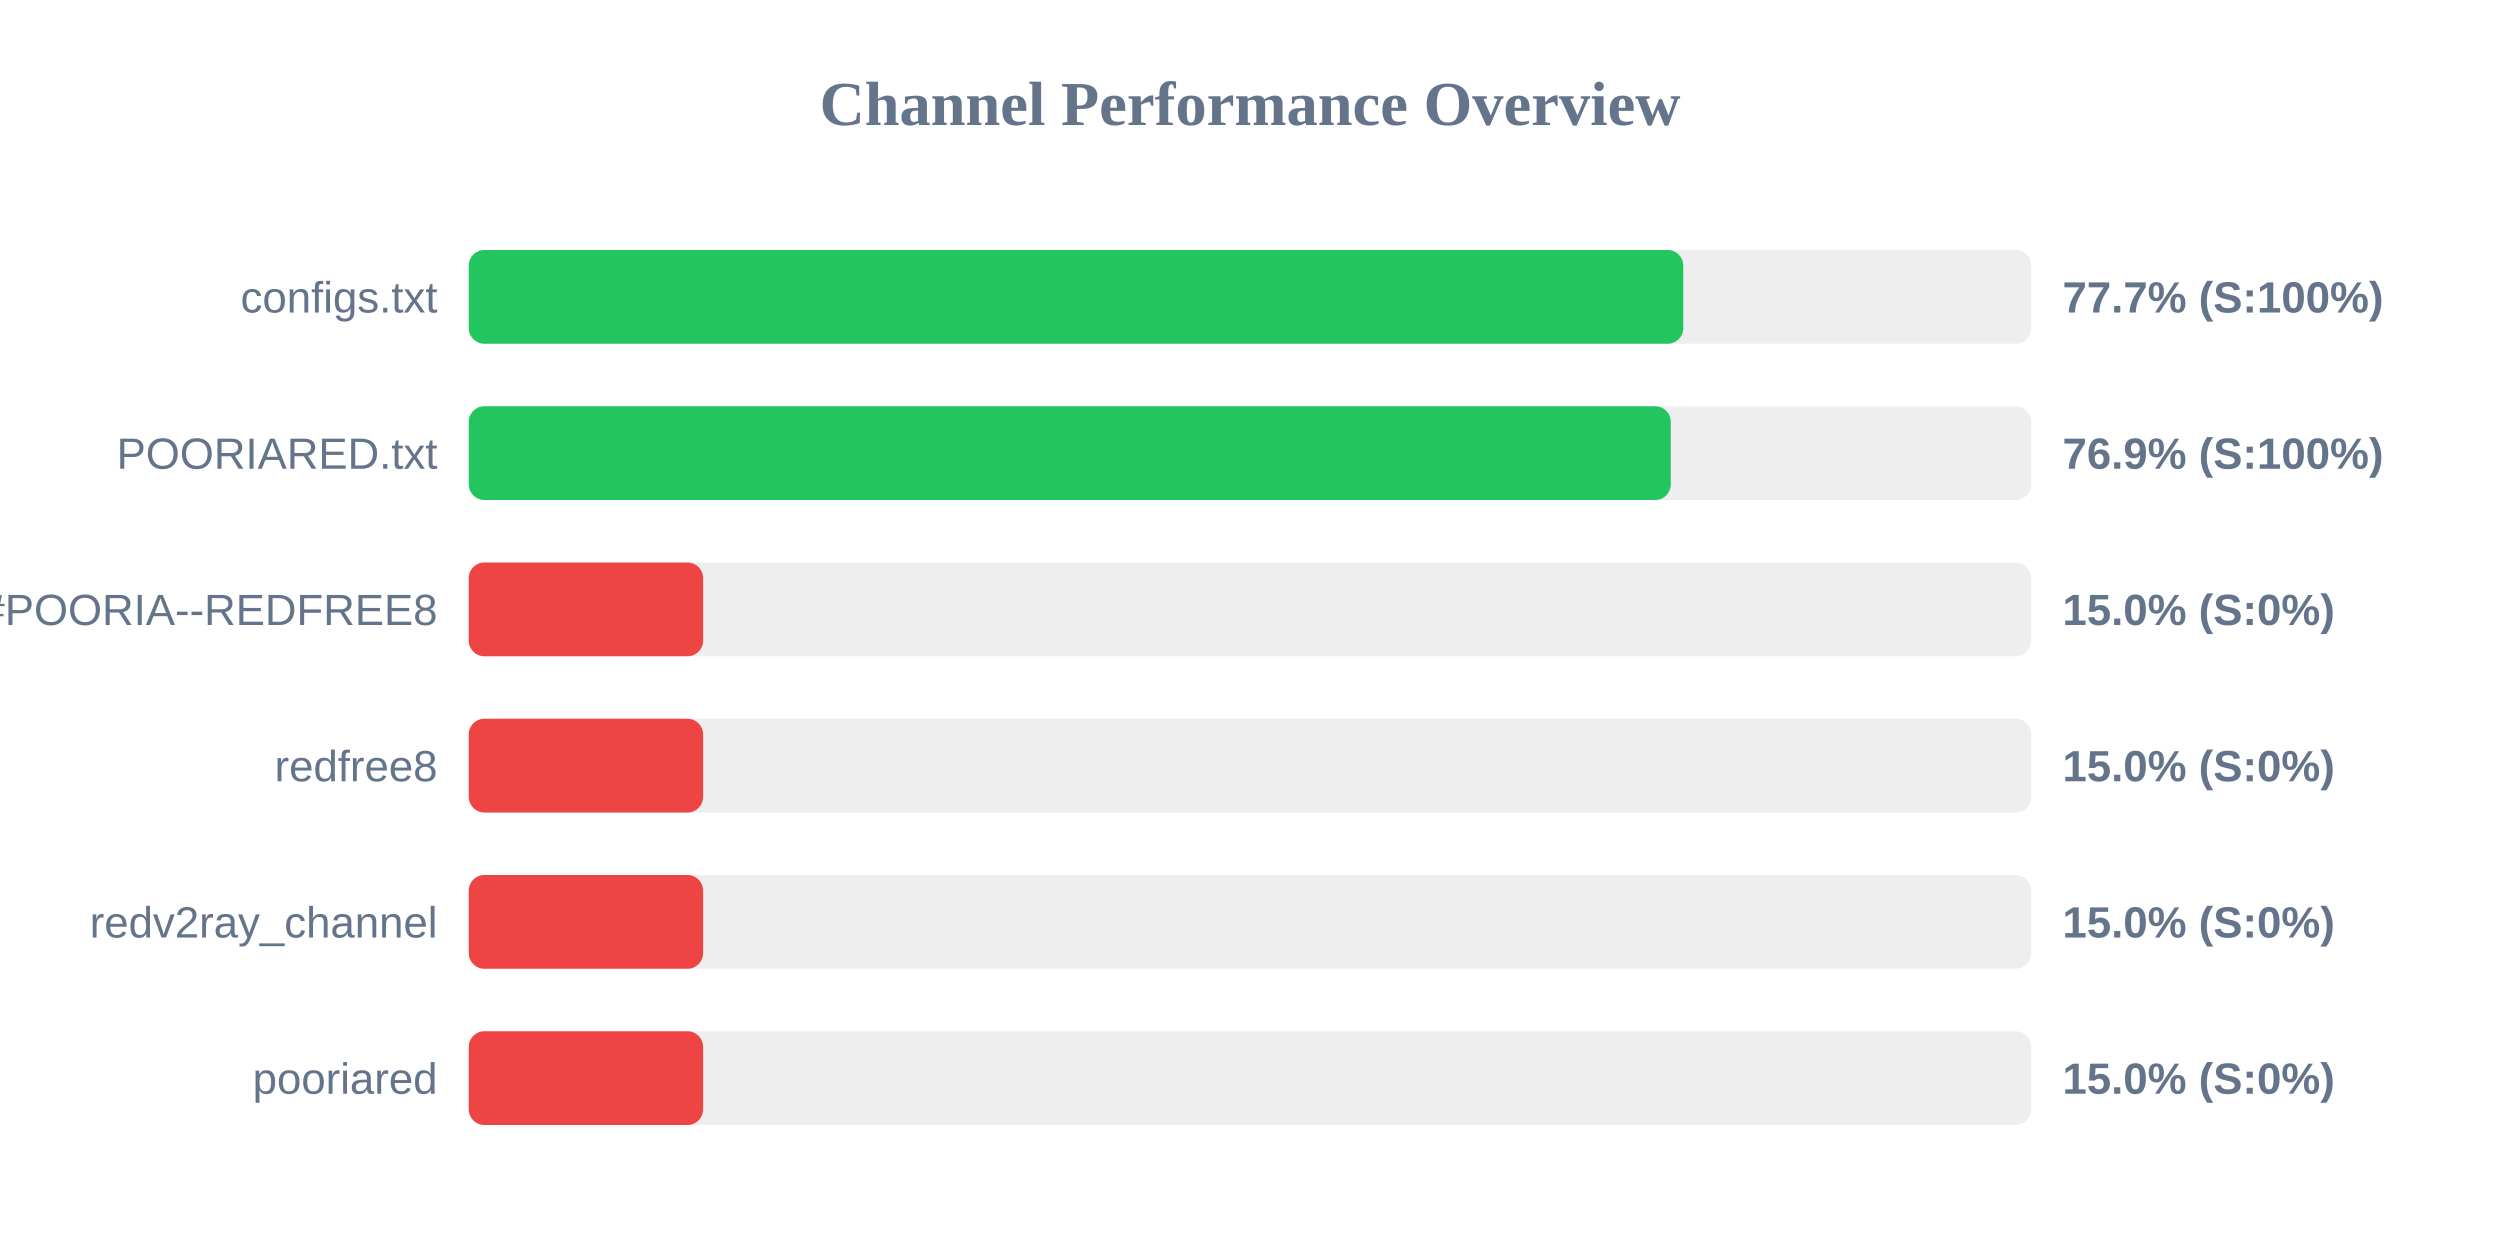
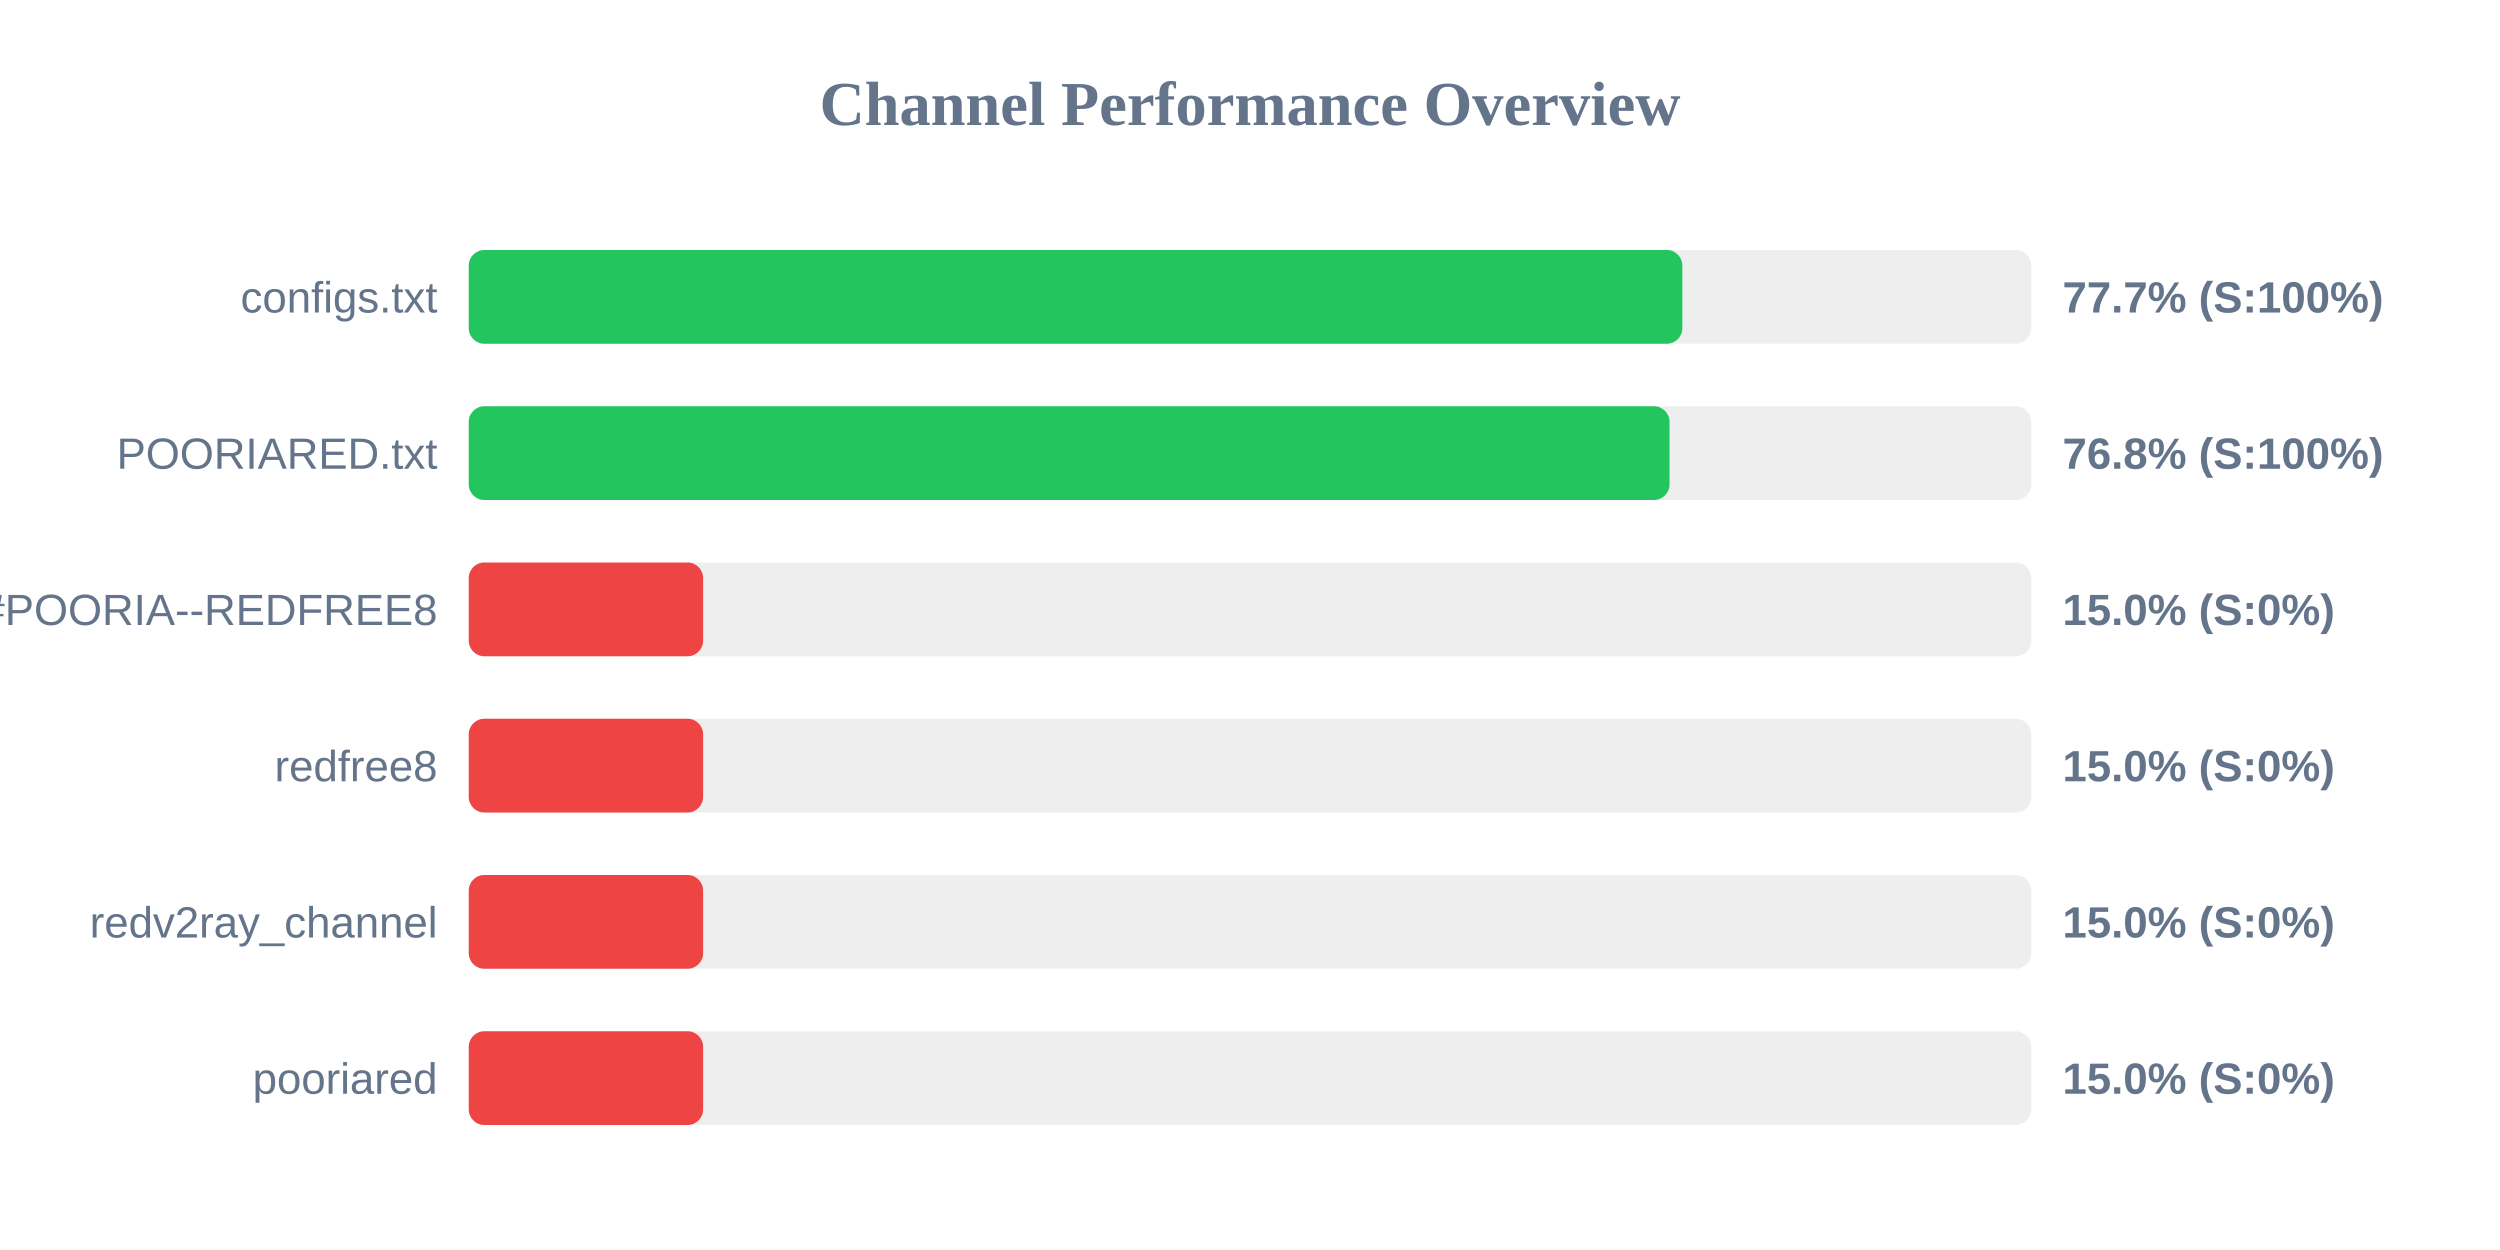
<svg xmlns="http://www.w3.org/2000/svg" width="800" height="400" version="1.1">
  <style>
        .row { font: 14px Arial; fill: #64748b; }
        .score { font: bold 14px Arial; fill: #64748b; }
    </style>
  <text x="400" y="40" text-anchor="middle" font-size="20px" font-weight="bold" fill="#64748b">Channel Performance Overview</text>
  <rect x="150" y="80" width="500" height="30" fill="#eee" rx="5" />
-   <rect x="150" y="80" width="388.65" height="30" fill="#22c55e" rx="5" />
+   <rect x="150" y="80" width="388.35" height="30" fill="#22c55e" rx="5" />
  <text x="140" y="100" text-anchor="end" class="row">configs.txt</text>
  <text x="660" y="100" text-anchor="start" class="score">77.7% (S:100%)</text>
  <rect x="150" y="130" width="500" height="30" fill="#eee" rx="5" />
-   <rect x="150" y="130" width="384.65" height="30" fill="#22c55e" rx="5" />
+   <rect x="150" y="130" width="384.25" height="30" fill="#22c55e" rx="5" />
  <text x="140" y="150" text-anchor="end" class="row">POORIARED.txt</text>
-   <text x="660" y="150" text-anchor="start" class="score">76.9% (S:100%)</text>
+   <text x="660" y="150" text-anchor="start" class="score">76.8% (S:100%)</text>
  <rect x="150" y="180" width="500" height="30" fill="#eee" rx="5" />
  <rect x="150" y="180" width="75.0" height="30" fill="#ef4444" rx="5" />
  <text x="140" y="200" text-anchor="end" class="row">POORIA--REDFREE8.txt#POORIA--REDFREE8</text>
  <text x="660" y="200" text-anchor="start" class="score">15.0% (S:0%)</text>
  <rect x="150" y="230" width="500" height="30" fill="#eee" rx="5" />
  <rect x="150" y="230" width="75.0" height="30" fill="#ef4444" rx="5" />
  <text x="140" y="250" text-anchor="end" class="row">redfree8</text>
  <text x="660" y="250" text-anchor="start" class="score">15.0% (S:0%)</text>
  <rect x="150" y="280" width="500" height="30" fill="#eee" rx="5" />
  <rect x="150" y="280" width="75.0" height="30" fill="#ef4444" rx="5" />
  <text x="140" y="300" text-anchor="end" class="row">redv2ray_channel</text>
  <text x="660" y="300" text-anchor="start" class="score">15.0% (S:0%)</text>
  <rect x="150" y="330" width="500" height="30" fill="#eee" rx="5" />
  <rect x="150" y="330" width="75.0" height="30" fill="#ef4444" rx="5" />
  <text x="140" y="350" text-anchor="end" class="row">pooriared</text>
  <text x="660" y="350" text-anchor="start" class="score">15.0% (S:0%)</text>
</svg>
